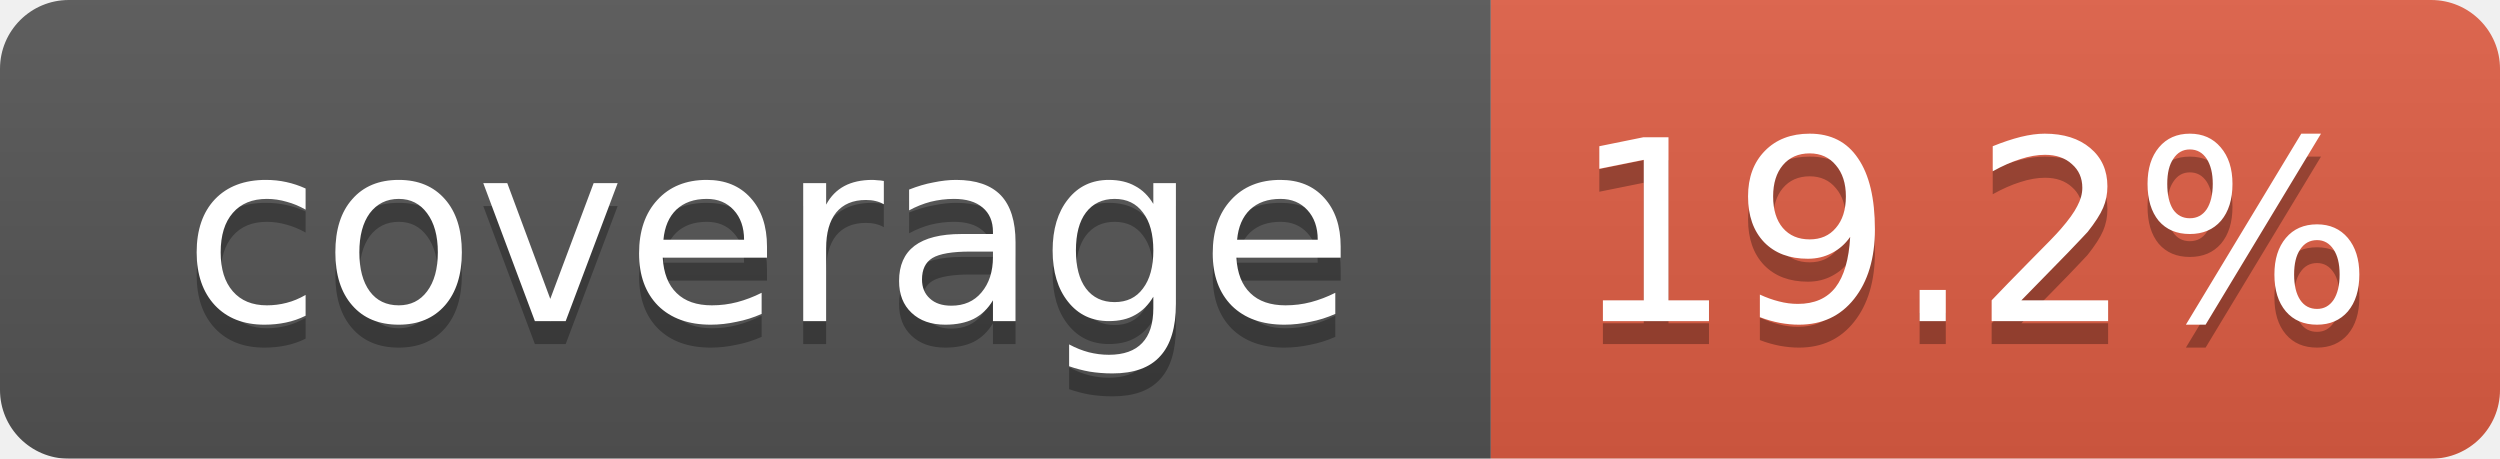
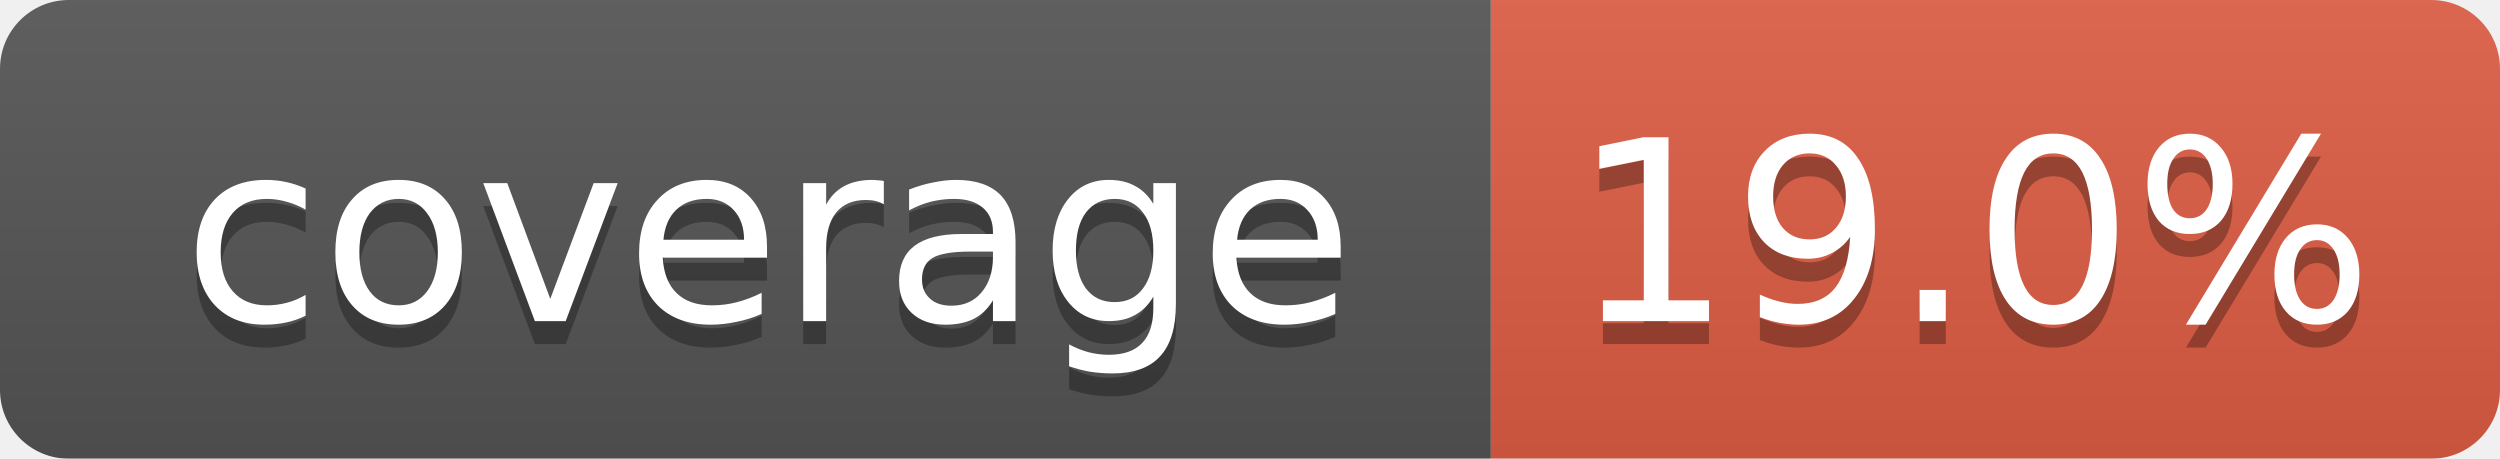
<svg xmlns="http://www.w3.org/2000/svg" width="109" height="20">
  <linearGradient id="smooth" x2="0" y2="100%">
    <stop offset="0" stop-color="#bbb" stop-opacity=".1" />
    <stop offset="1" stop-opacity=".1" />
  </linearGradient>
  <mask id="round">
    <rect width="109" height="20" rx="3" fill="#fff" />
  </mask>
  <g mask="url(#round)">
    <rect width="65" height="20" fill="#555" />
    <rect x="65" width="44" height="20" fill="#e05d44" />
    <rect width="109" height="20" fill="url(#smooth)" />
  </g>
  <g fill="#fff" text-anchor="middle" font-family="DejaVu Sans,Verdana,Geneva,sans-serif" font-size="11">
    <text x="33.5" y="15" fill="#010101" fill-opacity=".3">coverage</text>
    <text x="33.5" y="14">coverage</text>
-     <text x="86" y="15" fill="#010101" fill-opacity=".3">19.2%</text>
-     <text x="86" y="14">19.2%</text>
+     <text x="86" y="15" fill="#010101" fill-opacity=".3">19.0%</text>
+     <text x="86" y="14">19.0%</text>
  </g>
</svg>
